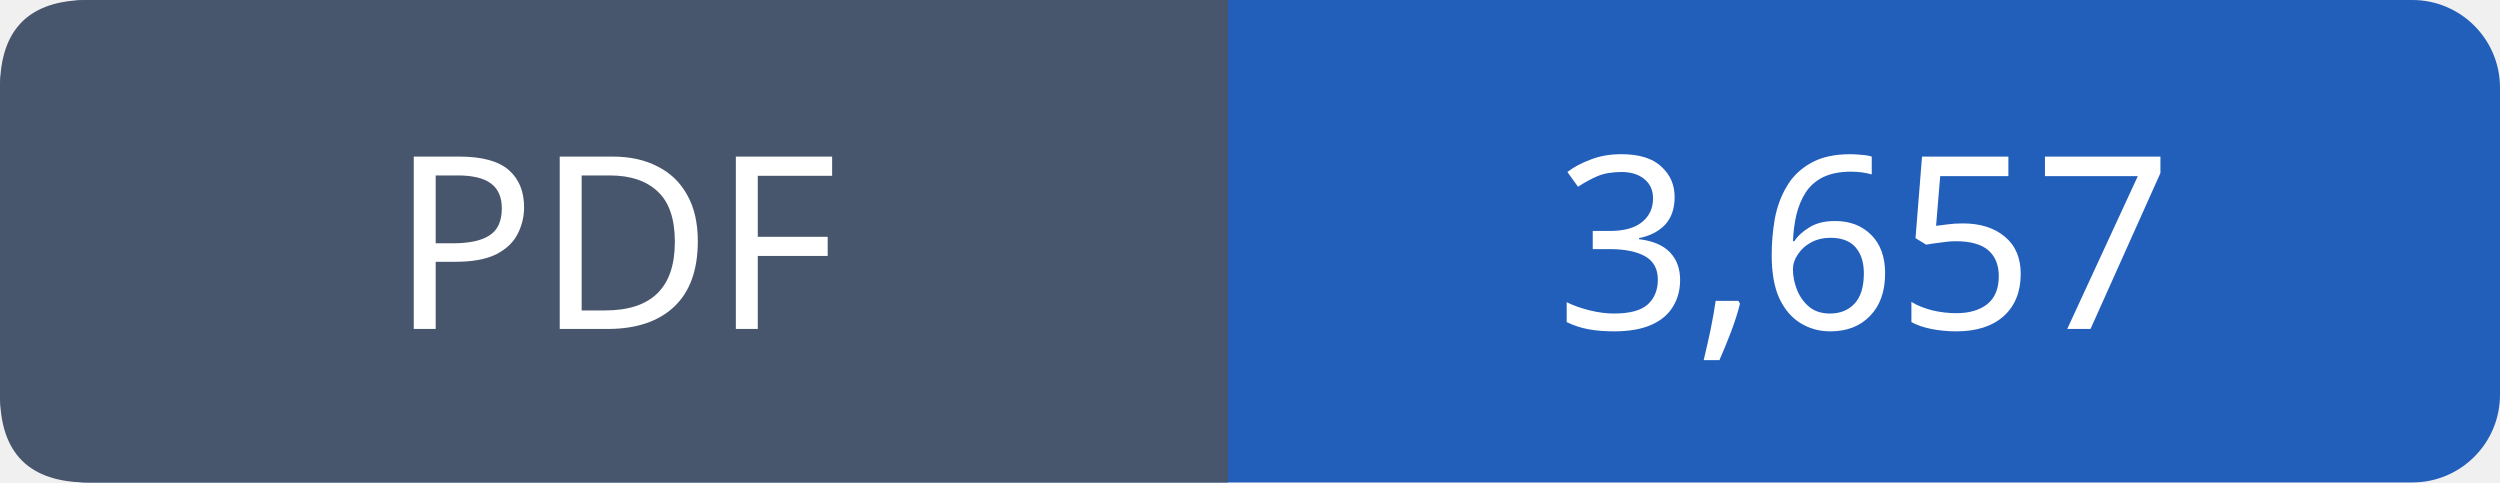
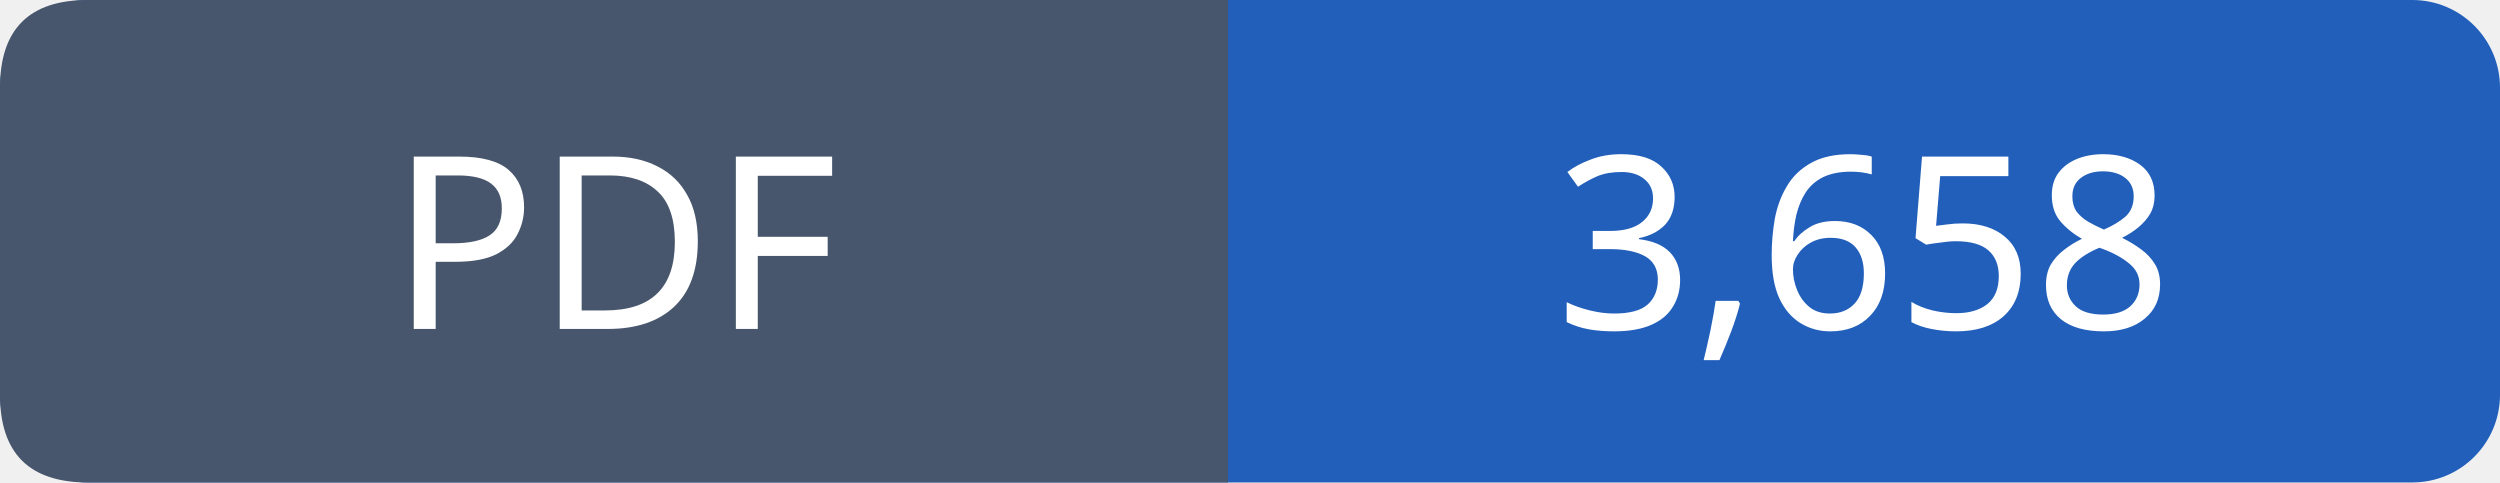
- <svg xmlns="http://www.w3.org/2000/svg" width="114" height="22" viewBox="0 0 114 22" role="img" aria-label="PDF: 3,657">
+ <svg xmlns="http://www.w3.org/2000/svg" width="114" height="22" viewBox="0 0 114 22" role="img" aria-label="PDF: 3,658">
  <rect width="114" height="22" rx="4" fill="#215fbb" />
  <path fill="#47566c" d="M4 0h52v22H4q-4 0-4-4V4q0-4 4-4" />
  <g font-family="Verdana,sans-serif" font-size="11" fill="white" text-anchor="middle">
    <text x="28.0" y="15">PDF</text>
-     <text x="85.0" y="15">3,657</text>
+     <text x="85.0" y="15">3,658</text>
  </g>
</svg>
